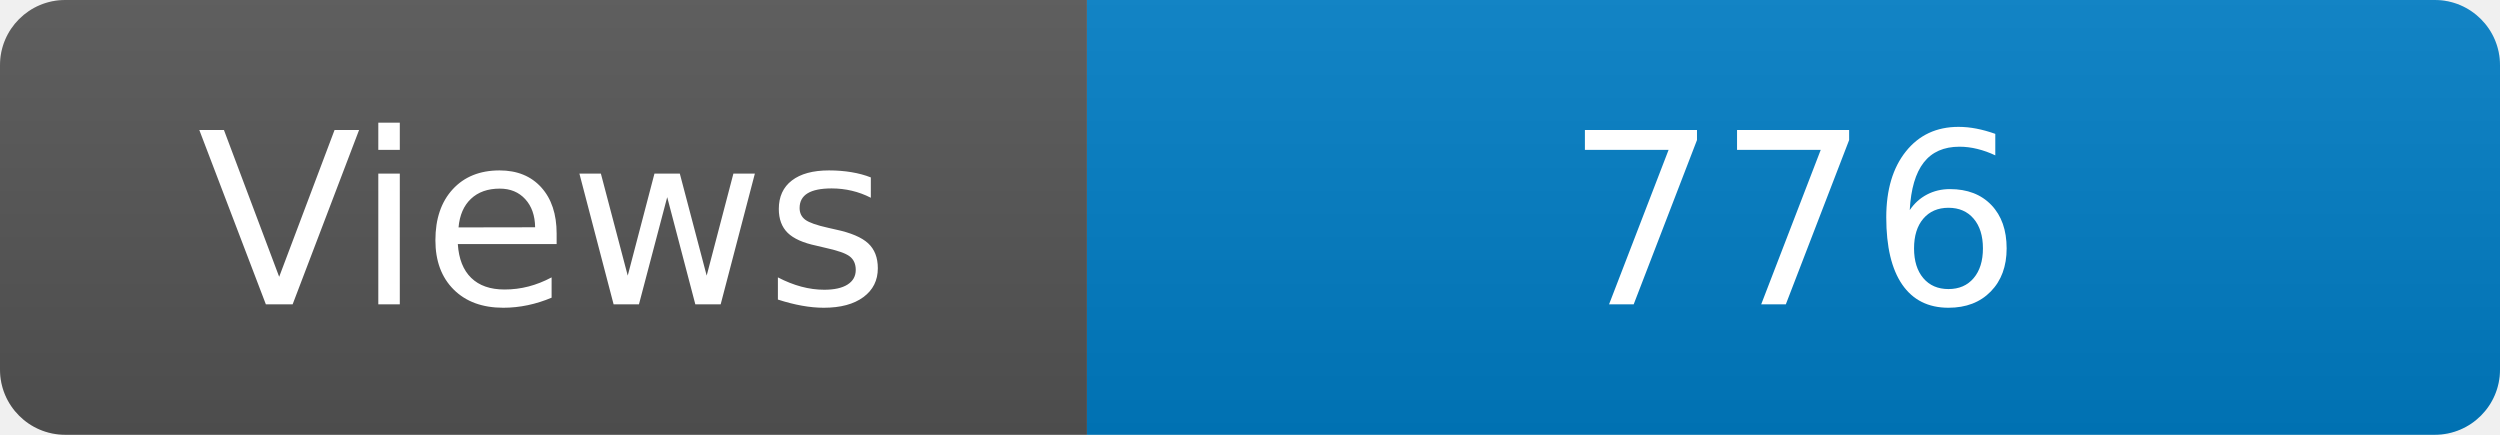
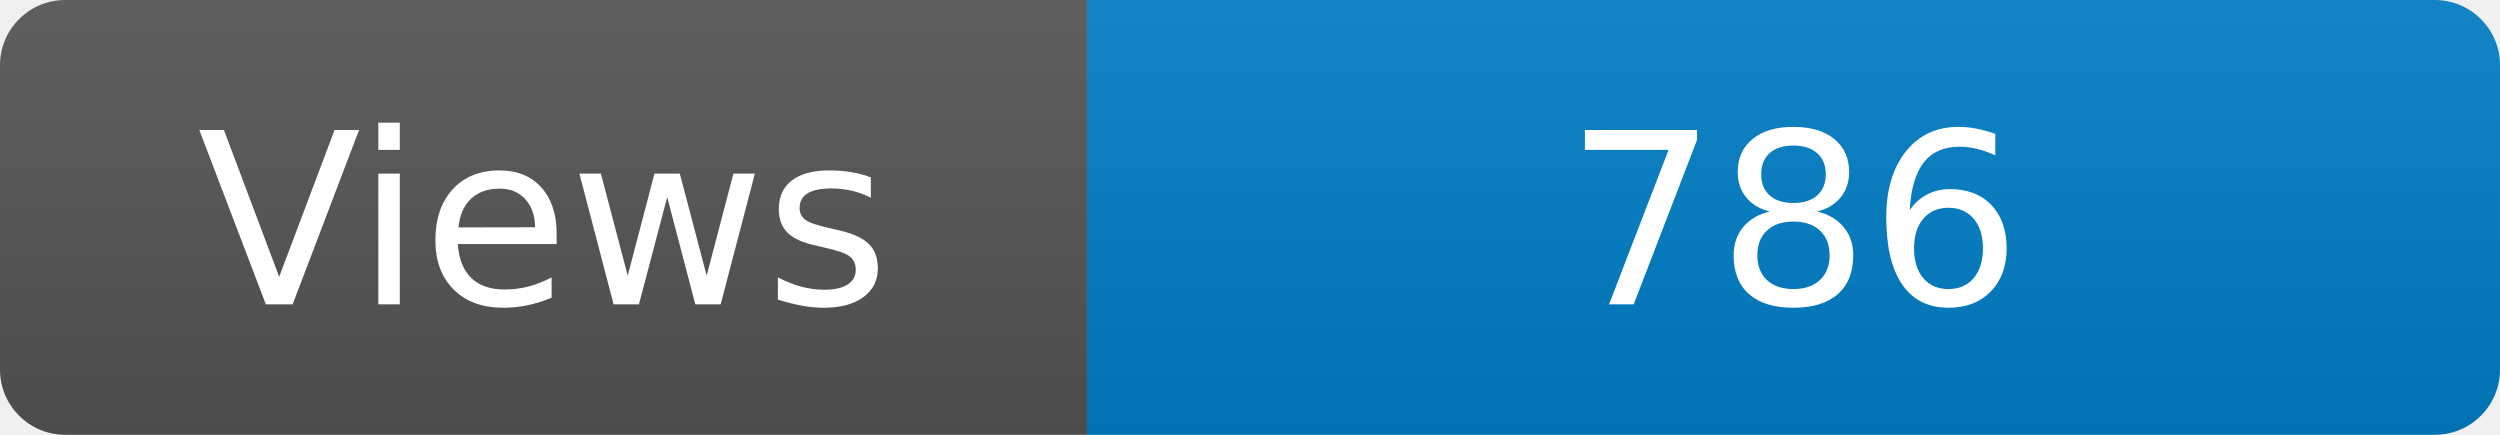
<svg xmlns="http://www.w3.org/2000/svg" width="115" height="20" role="img" aria-label="Maintained?: yes">
  <linearGradient id="s" x2="0" y2="100%">
    <stop offset="0" stop-color="#bbb" stop-opacity=".1" />
    <stop offset="1" stop-opacity=".1" />
  </linearGradient>
  <clipPath id="r">
    <rect width="115" height="20" rx="3" fill="#fff" />
  </clipPath>
  <g clip-path="url(#r)">
    <rect width="50" height="20" fill="#555" />
    <rect x="50" width="160" height="20" fill="#007ec6" />
    <rect width="115" height="20" fill="url(#s)" />
  </g>
  <g fill="#fff" text-anchor="middle" font-family="Verdana,Geneva,DejaVu Sans,sans-serif" font-size="110">
    <text x="250" y="140" transform="scale(.1)" fill="#fff">Views</text>
-     <text x="825" y="140" transform="scale(.1)" fill="#fff">776</text>
+     <text x="825" y="140" transform="scale(.1)" fill="#fff">786</text>
  </g>
</svg>
